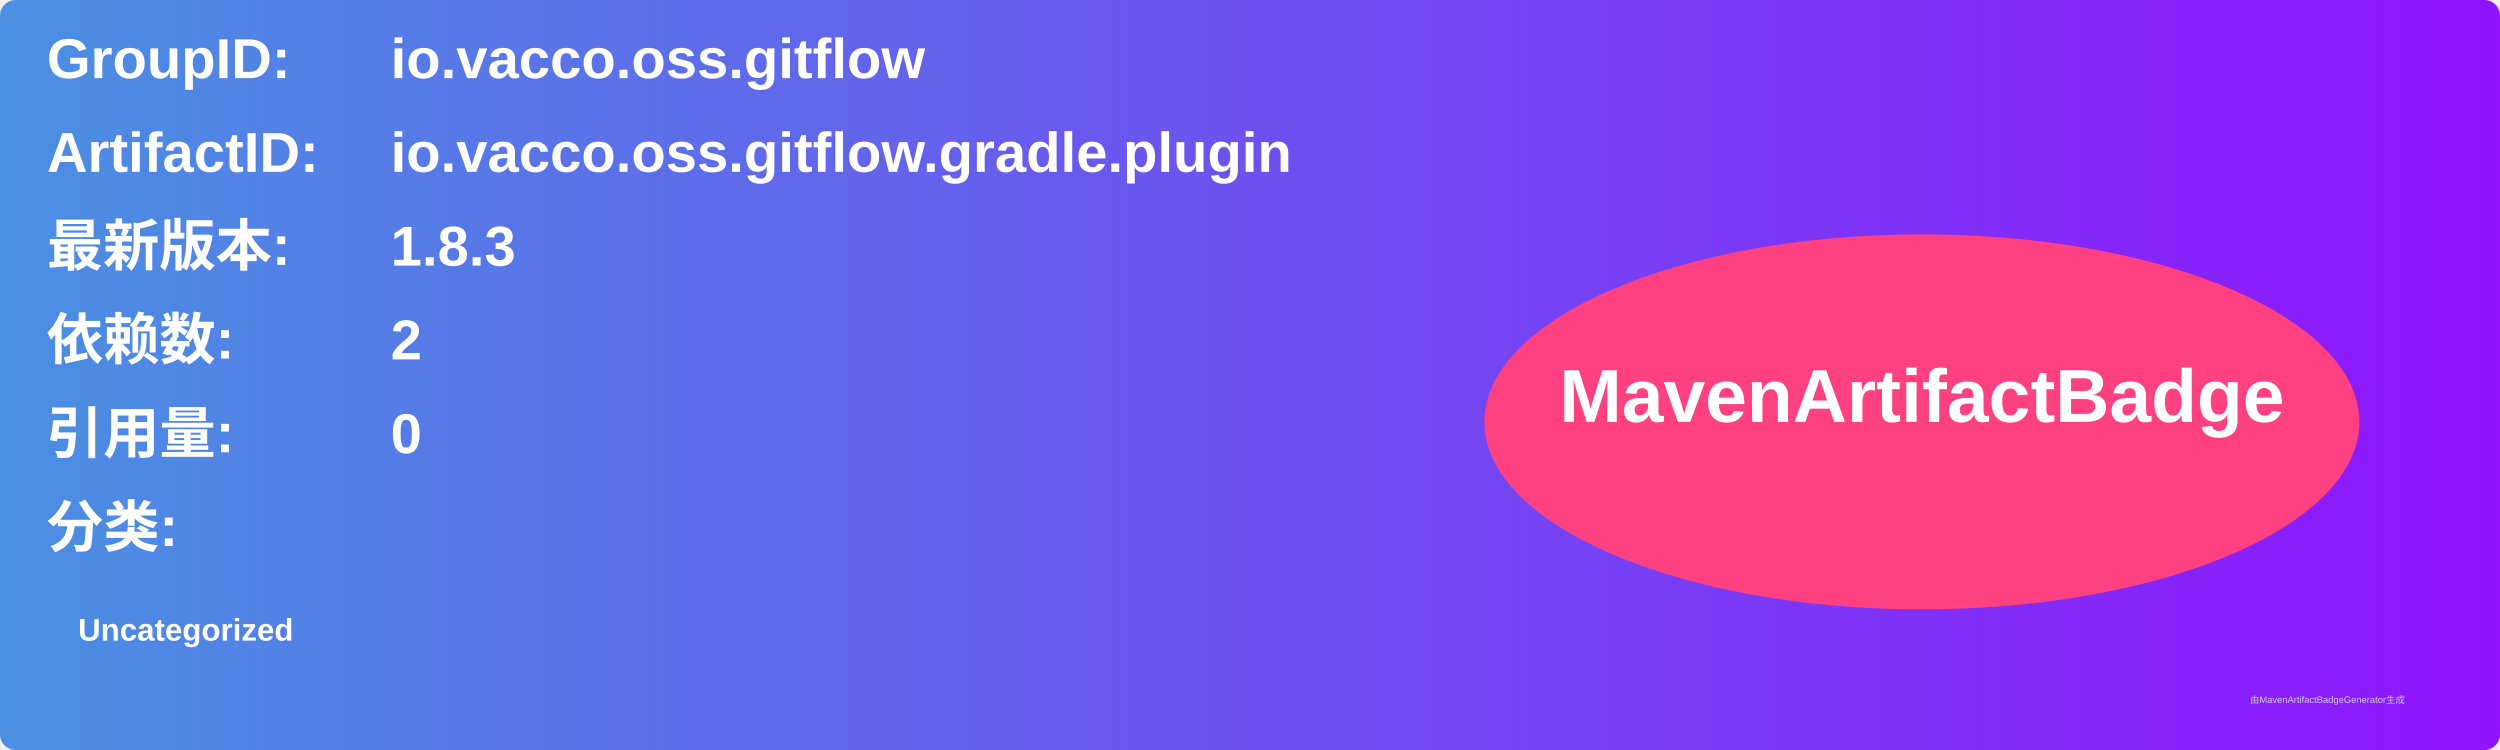
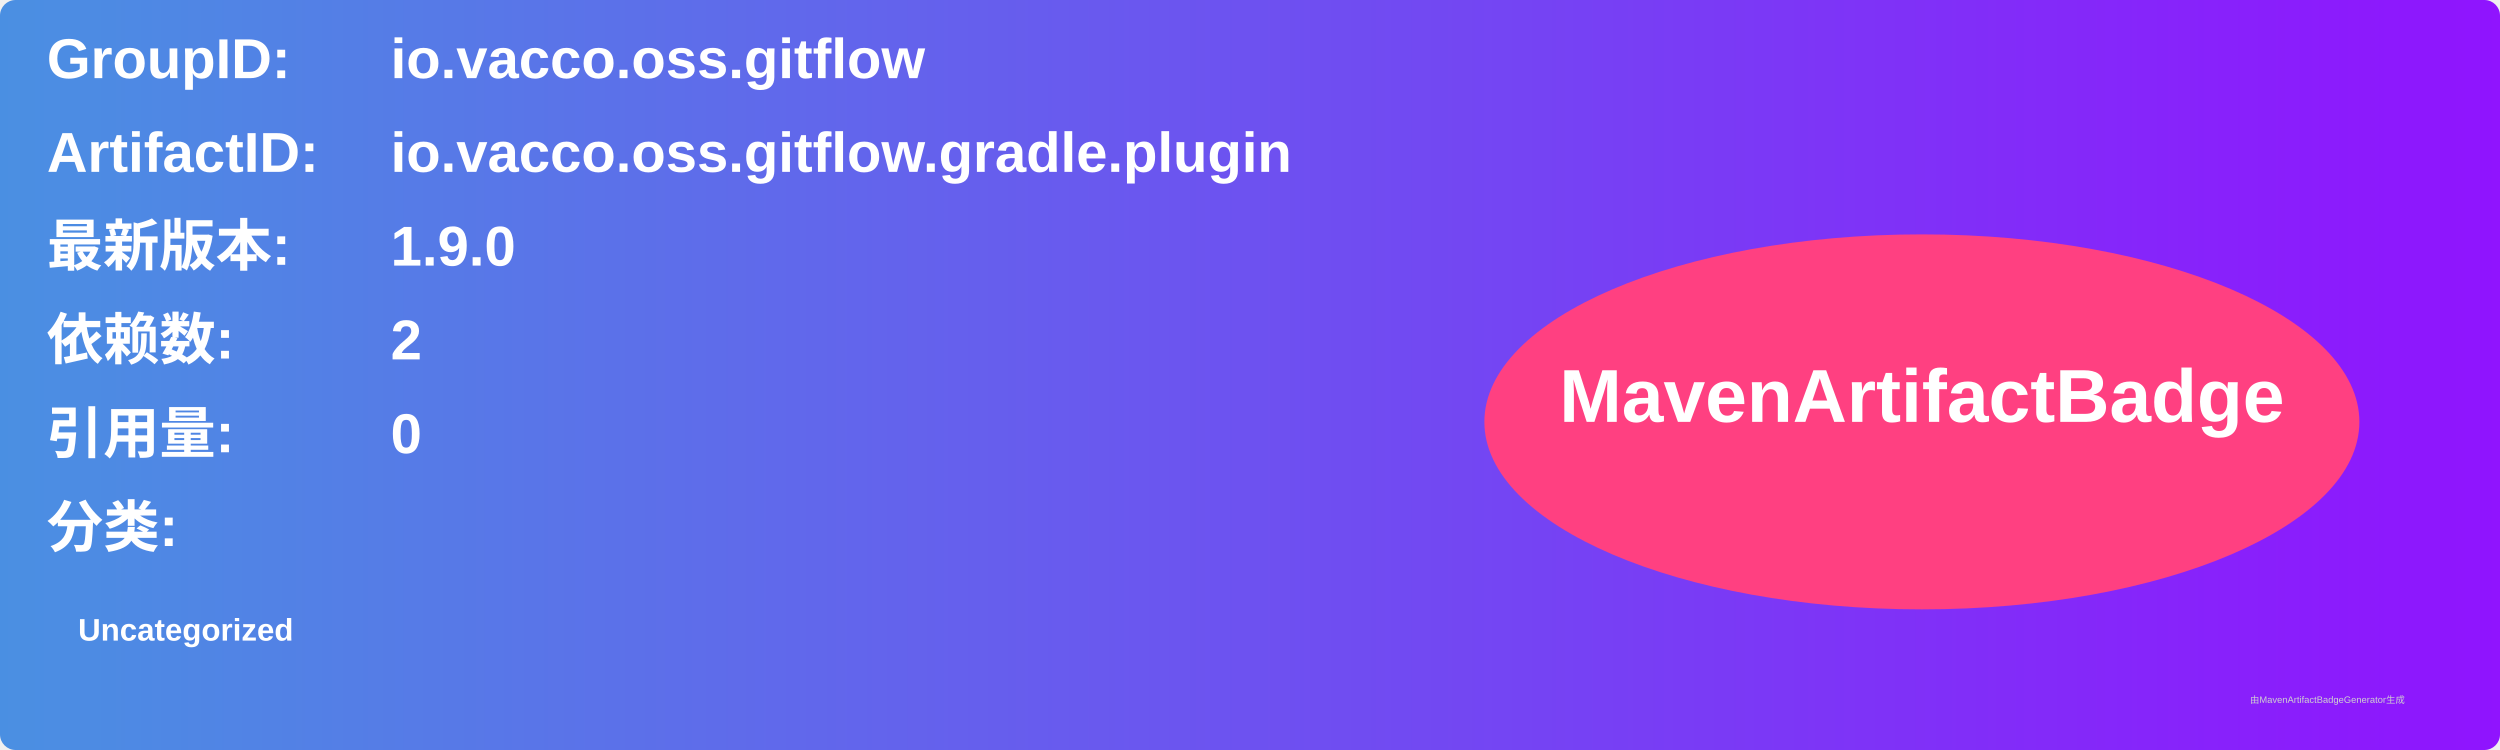
<svg xmlns="http://www.w3.org/2000/svg" width="800" height="240" viewBox="0 0 800 240">
  <linearGradient id="grad" x1="0%" y1="0%" x2="100%" y2="0%">
    <stop offset="0%" stop-color="#4a90e2" />
    <stop offset="100%" stop-color="#9013fe" />
  </linearGradient>
  <rect width="100%" height="100%" rx="5" ry="5" fill="url(#grad)" />
  <g transform="translate(15, 15)">
    <text x="0" y="10" font-family="Arial" font-size="18" fill="white" font-weight="bold" width="260">GroupID:</text>
    <text x="110" y="10" font-family="Arial" font-size="18" fill="white" font-weight="bold" width="460">io.vacco.oss.gitflow</text>
    <text x="0" y="40" font-family="Arial" font-size="18" fill="white" font-weight="bold" width="260">ArtifactID:</text>
    <text x="110" y="40" font-family="Arial" font-size="18" fill="white" font-weight="bold" width="460">io.vacco.oss.gitflow.gradle.plugin</text>
    <text x="0" y="70" font-family="Arial" font-size="18" fill="white" font-weight="bold">最新版本:</text>
    <text x="110" y="70" font-family="Arial" font-size="18" fill="white" font-weight="bold">
-       <tspan font-weight="bold">1.8.3</tspan>
+       <tspan font-weight="bold">1.9.0</tspan>
    </text>
    <text x="0" y="100" font-family="Arial" font-size="18" fill="white" font-weight="bold">依赖数: </text>
    <text x="110" y="100" font-family="Arial" font-size="18" fill="white">
      <tspan font-weight="bold">2</tspan>
    </text>
    <text x="0" y="130" font-family="Arial" font-size="18" fill="white" font-weight="bold">引用量: </text>
    <text x="110" y="130" font-family="Arial" font-size="18" fill="white">
      <tspan font-weight="bold">0</tspan>
    </text>
    <text x="0" y="160" font-family="Arial" font-size="18" fill="white" font-weight="bold">分类:</text>
    <text x="10" y="190" font-family="Arial" font-size="10" fill="white">
      <tspan font-weight="bold">Uncategorized</tspan>
    </text>
    <ellipse cx="600" cy="120" rx="140" ry="60" fill="#ff4081" />
    <text x="600" y="120" text-anchor="middle" font-family="Arial" font-size="24" fill="white" font-weight="bold">MavenArtifactBadge</text>
  </g>
  <text x="720" y="225" font-family="Arial" font-size="3" fill="#d0d0d0">由MavenArtifactBadgeGenerator生成</text>
</svg>
